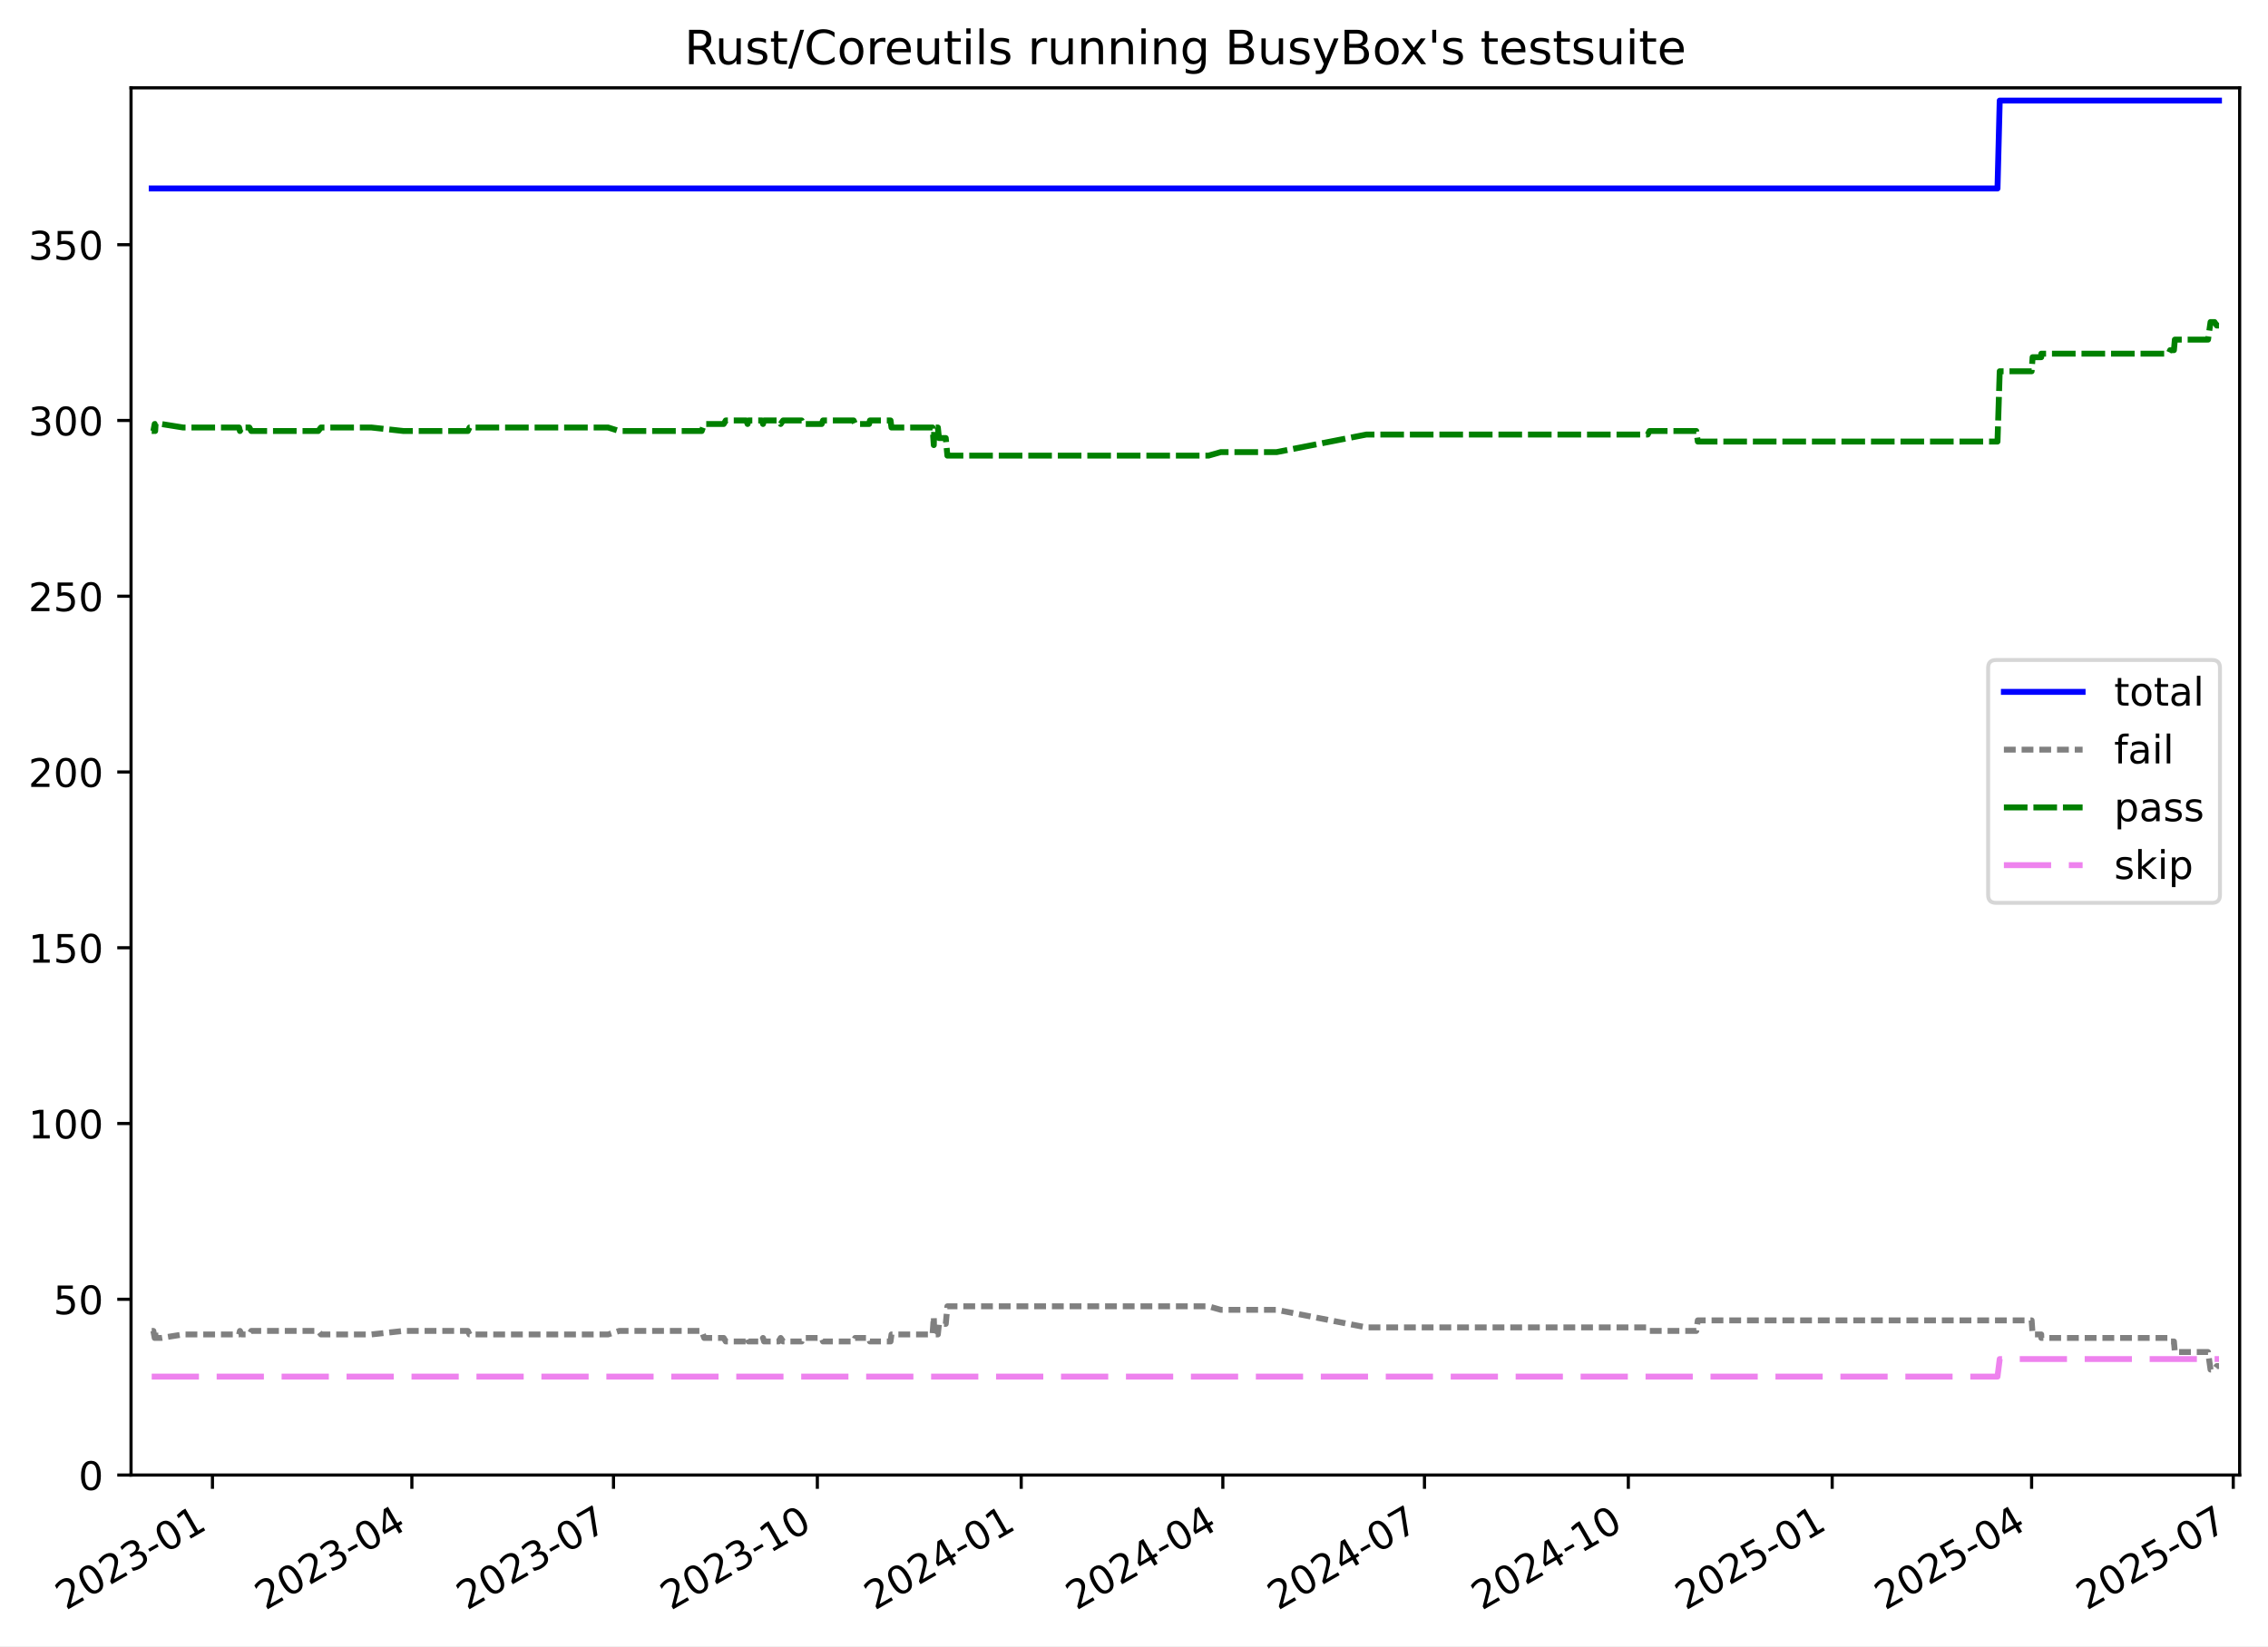
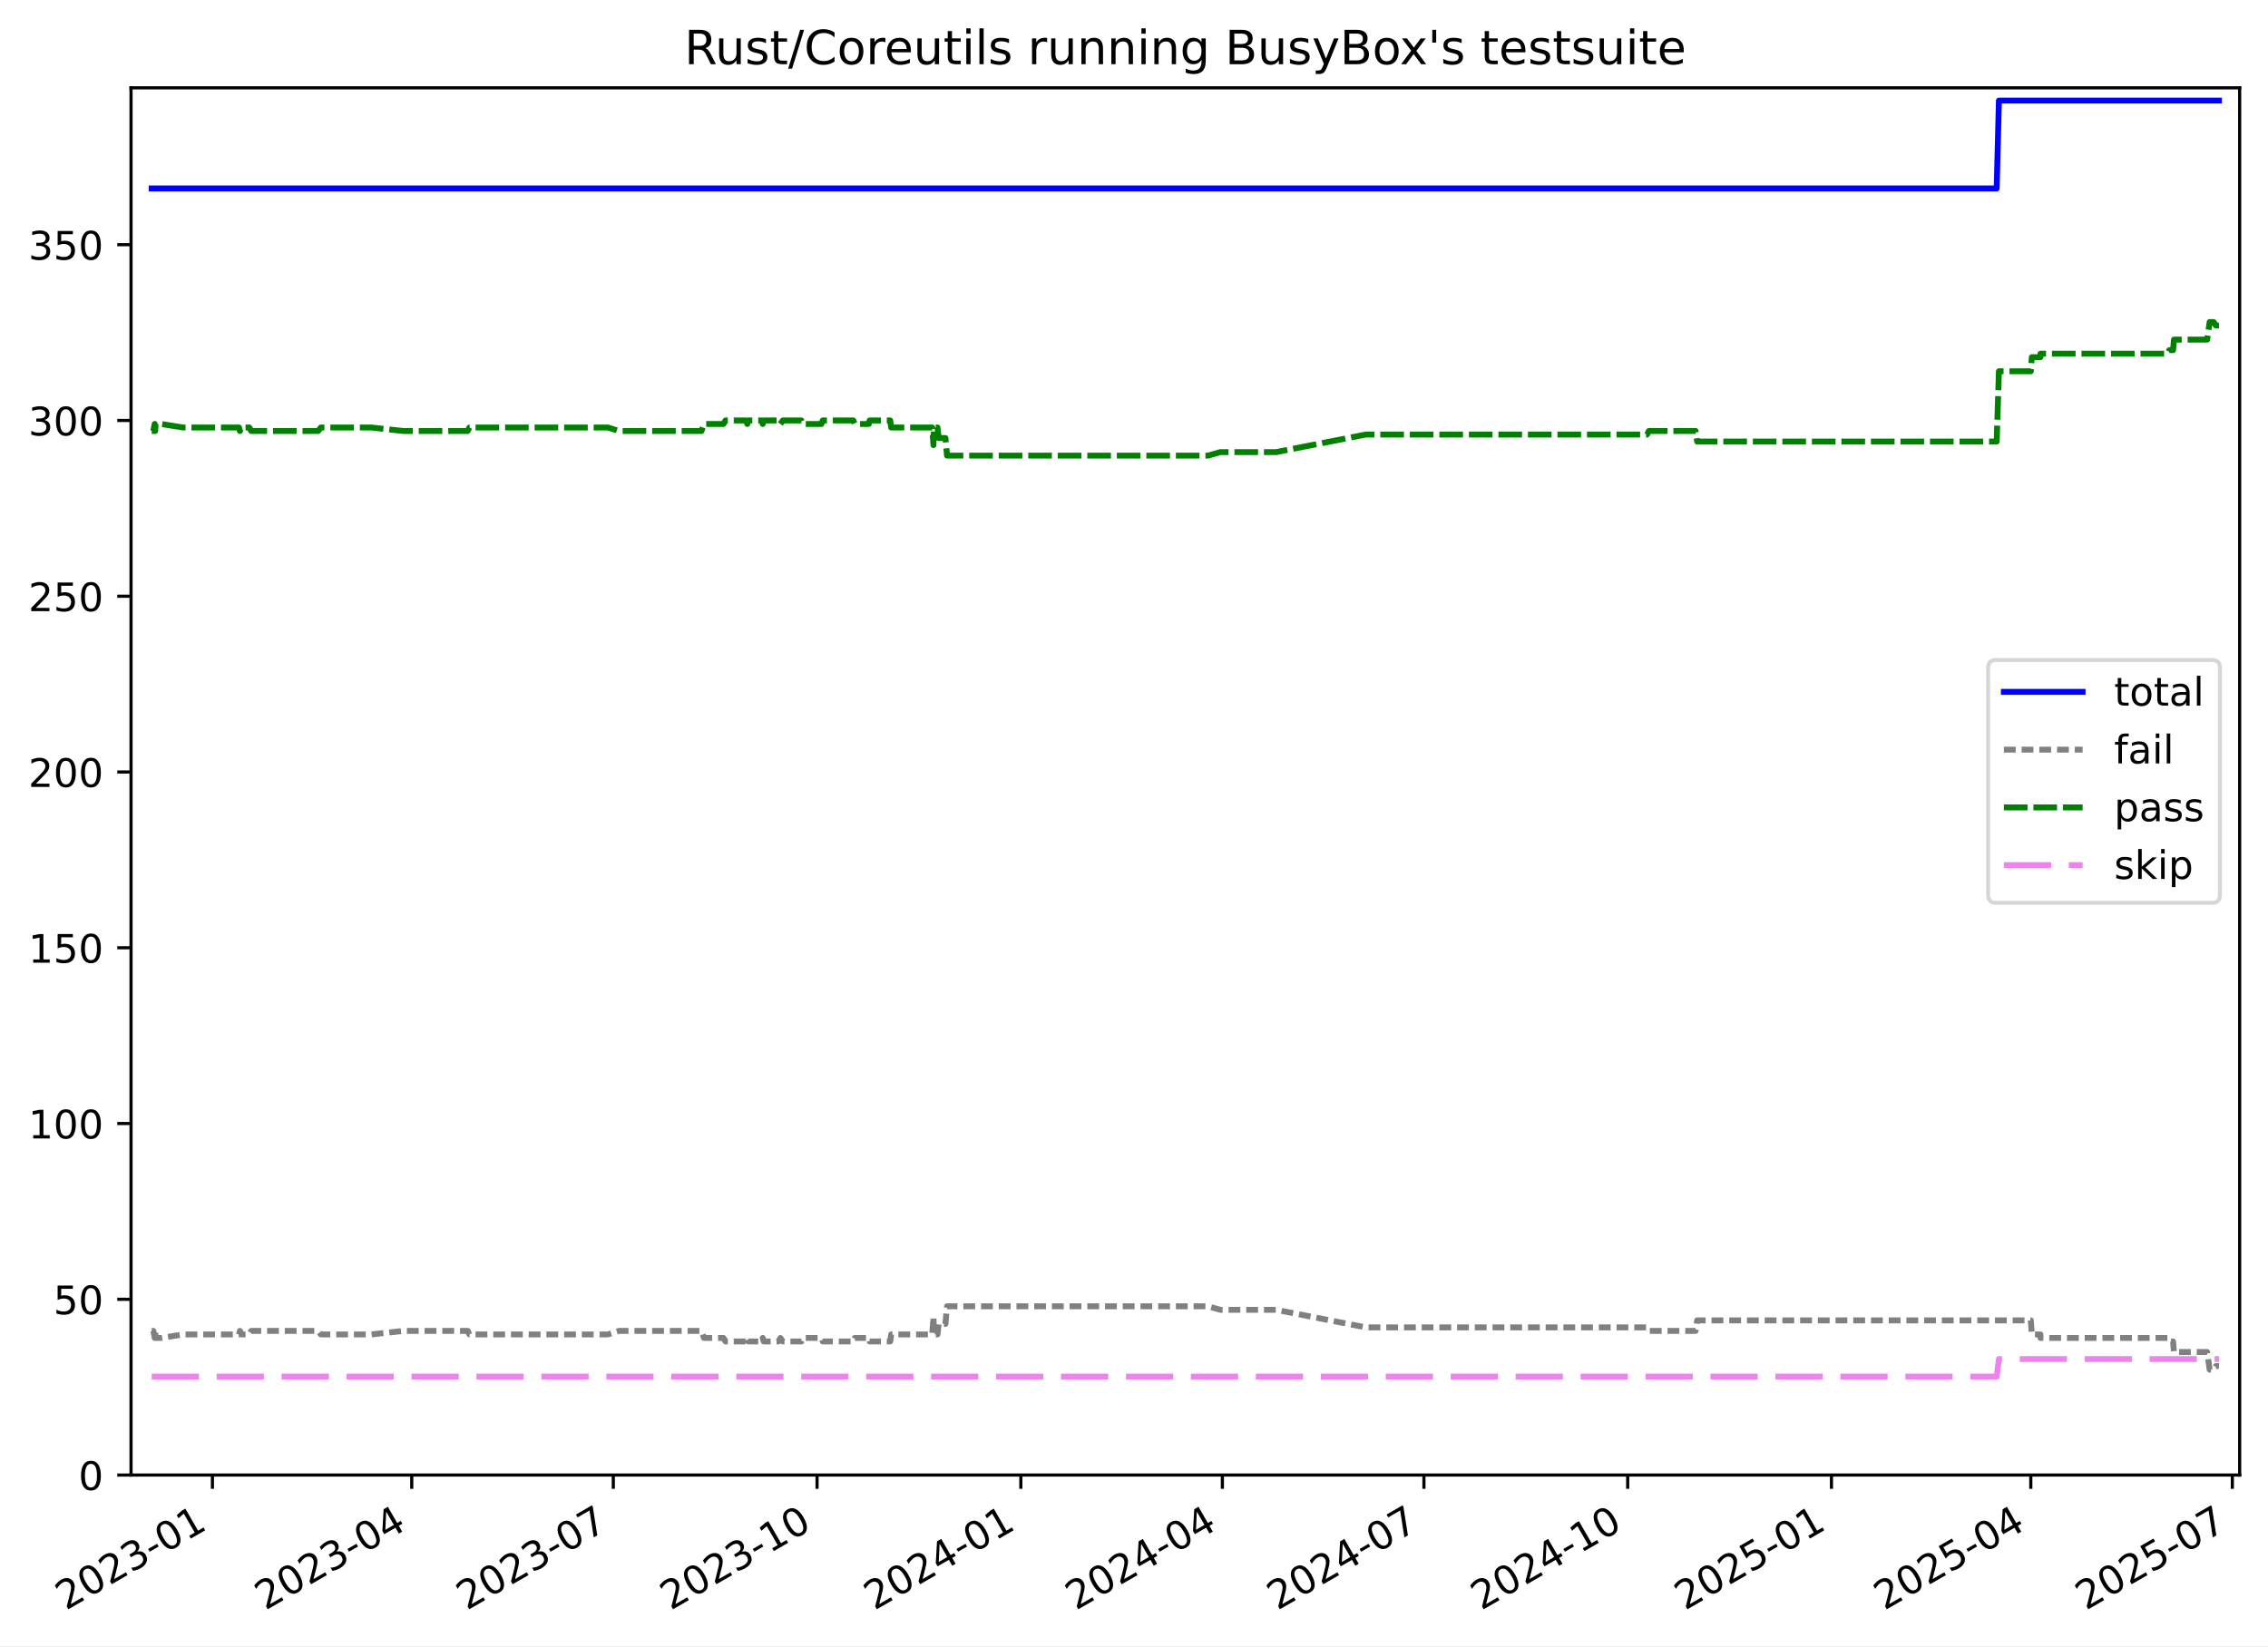
<svg xmlns="http://www.w3.org/2000/svg" xmlns:xlink="http://www.w3.org/1999/xlink" width="576.168pt" height="418.303pt" viewBox="0 0 576.168 418.303" version="1.1">
  <defs>
    <style type="text/css">*{stroke-linejoin: round; stroke-linecap: butt}</style>
  </defs>
  <g id="figure_1">
    <g id="patch_1">
      <path d="M -0 418.303  L 576.168 418.303  L 576.168 0  L -0 0  z " style="fill: #ffffff" />
    </g>
    <g id="axes_1">
      <g id="patch_2">
        <path d="M 33.288 374.83  L 568.967 374.83  L 568.967 22.318  L 33.288 22.318  z " style="fill: #ffffff" />
      </g>
      <g id="matplotlib.axis_1">
        <g id="xtick_1">
          <g id="line2d_1">
            <defs>
-               <path id="m92a73c4169" d="M 0 0  L 0 3.5  " style="stroke: #000000; stroke-width: 0.8" />
+               <path id="mfcca4d3168" d="M 0 0  L 0 3.5  " style="stroke: #000000; stroke-width: 0.8" />
            </defs>
            <g>
-               <use xlink:href="#m92a73c4169" x="53.97" y="374.83" style="stroke: #000000; stroke-width: 0.8" />
+               <use xlink:href="#mfcca4d3168" x="53.963" y="374.83" style="stroke: #000000; stroke-width: 0.8" />
            </g>
          </g>
          <g id="text_1">
-             <g transform="translate(16.74493 409.302) rotate(-30) scale(0.1 -0.1)">
+             <g transform="translate(16.7383 409.302) rotate(-30) scale(0.1 -0.1)">
              <defs>
                <path id="DejaVuSans-32" d="M 1228 531  L 3431 531  L 3431 0  L 469 0  L 469 531  Q 828 903 1448 1529  Q 2069 2156 2228 2338  Q 2531 2678 2651 2914  Q 2772 3150 2772 3378  Q 2772 3750 2511 3984  Q 2250 4219 1831 4219  Q 1534 4219 1204 4116  Q 875 4013 500 3803  L 500 4441  Q 881 4594 1212 4672  Q 1544 4750 1819 4750  Q 2544 4750 2975 4387  Q 3406 4025 3406 3419  Q 3406 3131 3298 2873  Q 3191 2616 2906 2266  Q 2828 2175 2409 1742  Q 1991 1309 1228 531  z " transform="scale(0.015625)" />
                <path id="DejaVuSans-30" d="M 2034 4250  Q 1547 4250 1301 3770  Q 1056 3291 1056 2328  Q 1056 1369 1301 889  Q 1547 409 2034 409  Q 2525 409 2770 889  Q 3016 1369 3016 2328  Q 3016 3291 2770 3770  Q 2525 4250 2034 4250  z M 2034 4750  Q 2819 4750 3233 4129  Q 3647 3509 3647 2328  Q 3647 1150 3233 529  Q 2819 -91 2034 -91  Q 1250 -91 836 529  Q 422 1150 422 2328  Q 422 3509 836 4129  Q 1250 4750 2034 4750  z " transform="scale(0.015625)" />
                <path id="DejaVuSans-33" d="M 2597 2516  Q 3050 2419 3304 2112  Q 3559 1806 3559 1356  Q 3559 666 3084 287  Q 2609 -91 1734 -91  Q 1441 -91 1130 -33  Q 819 25 488 141  L 488 750  Q 750 597 1062 519  Q 1375 441 1716 441  Q 2309 441 2620 675  Q 2931 909 2931 1356  Q 2931 1769 2642 2001  Q 2353 2234 1838 2234  L 1294 2234  L 1294 2753  L 1863 2753  Q 2328 2753 2575 2939  Q 2822 3125 2822 3475  Q 2822 3834 2567 4026  Q 2313 4219 1838 4219  Q 1578 4219 1281 4162  Q 984 4106 628 3988  L 628 4550  Q 988 4650 1302 4700  Q 1616 4750 1894 4750  Q 2613 4750 3031 4423  Q 3450 4097 3450 3541  Q 3450 3153 3228 2886  Q 3006 2619 2597 2516  z " transform="scale(0.015625)" />
                <path id="DejaVuSans-2d" d="M 313 2009  L 1997 2009  L 1997 1497  L 313 1497  L 313 2009  z " transform="scale(0.015625)" />
                <path id="DejaVuSans-31" d="M 794 531  L 1825 531  L 1825 4091  L 703 3866  L 703 4441  L 1819 4666  L 2450 4666  L 2450 531  L 3481 531  L 3481 0  L 794 0  L 794 531  z " transform="scale(0.015625)" />
              </defs>
              <use xlink:href="#DejaVuSans-32" />
              <use xlink:href="#DejaVuSans-30" x="63.623" />
              <use xlink:href="#DejaVuSans-32" x="127.246" />
              <use xlink:href="#DejaVuSans-33" x="190.869" />
              <use xlink:href="#DejaVuSans-2d" x="254.492" />
              <use xlink:href="#DejaVuSans-30" x="290.576" />
              <use xlink:href="#DejaVuSans-31" x="354.199" />
            </g>
          </g>
        </g>
        <g id="xtick_2">
          <g id="line2d_2">
            <g>
-               <use xlink:href="#m92a73c4169" x="104.631" y="374.83" style="stroke: #000000; stroke-width: 0.8" />
+               <use xlink:href="#mfcca4d3168" x="104.603" y="374.83" style="stroke: #000000; stroke-width: 0.8" />
            </g>
          </g>
          <g id="text_2">
-             <g transform="translate(67.40618 409.302) rotate(-30) scale(0.1 -0.1)">
+             <g transform="translate(67.37778 409.302) rotate(-30) scale(0.1 -0.1)">
              <defs>
                <path id="DejaVuSans-34" d="M 2419 4116  L 825 1625  L 2419 1625  L 2419 4116  z M 2253 4666  L 3047 4666  L 3047 1625  L 3713 1625  L 3713 1100  L 3047 1100  L 3047 0  L 2419 0  L 2419 1100  L 313 1100  L 313 1709  L 2253 4666  z " transform="scale(0.015625)" />
              </defs>
              <use xlink:href="#DejaVuSans-32" />
              <use xlink:href="#DejaVuSans-30" x="63.623" />
              <use xlink:href="#DejaVuSans-32" x="127.246" />
              <use xlink:href="#DejaVuSans-33" x="190.869" />
              <use xlink:href="#DejaVuSans-2d" x="254.492" />
              <use xlink:href="#DejaVuSans-30" x="290.576" />
              <use xlink:href="#DejaVuSans-34" x="354.199" />
            </g>
          </g>
        </g>
        <g id="xtick_3">
          <g id="line2d_3">
            <g>
-               <use xlink:href="#m92a73c4169" x="155.855" y="374.83" style="stroke: #000000; stroke-width: 0.8" />
+               <use xlink:href="#mfcca4d3168" x="155.805" y="374.83" style="stroke: #000000; stroke-width: 0.8" />
            </g>
          </g>
          <g id="text_3">
-             <g transform="translate(118.6303 409.302) rotate(-30) scale(0.1 -0.1)">
+             <g transform="translate(118.5799 409.302) rotate(-30) scale(0.1 -0.1)">
              <defs>
                <path id="DejaVuSans-37" d="M 525 4666  L 3525 4666  L 3525 4397  L 1831 0  L 1172 0  L 2766 4134  L 525 4134  L 525 4666  z " transform="scale(0.015625)" />
              </defs>
              <use xlink:href="#DejaVuSans-32" />
              <use xlink:href="#DejaVuSans-30" x="63.623" />
              <use xlink:href="#DejaVuSans-32" x="127.246" />
              <use xlink:href="#DejaVuSans-33" x="190.869" />
              <use xlink:href="#DejaVuSans-2d" x="254.492" />
              <use xlink:href="#DejaVuSans-30" x="290.576" />
              <use xlink:href="#DejaVuSans-37" x="354.199" />
            </g>
          </g>
        </g>
        <g id="xtick_4">
          <g id="line2d_4">
            <g>
-               <use xlink:href="#m92a73c4169" x="207.642" y="374.83" style="stroke: #000000; stroke-width: 0.8" />
+               <use xlink:href="#mfcca4d3168" x="207.57" y="374.83" style="stroke: #000000; stroke-width: 0.8" />
            </g>
          </g>
          <g id="text_4">
-             <g transform="translate(170.4174 409.302) rotate(-30) scale(0.1 -0.1)">
+             <g transform="translate(170.3447 409.302) rotate(-30) scale(0.1 -0.1)">
              <use xlink:href="#DejaVuSans-32" />
              <use xlink:href="#DejaVuSans-30" x="63.623" />
              <use xlink:href="#DejaVuSans-32" x="127.246" />
              <use xlink:href="#DejaVuSans-33" x="190.869" />
              <use xlink:href="#DejaVuSans-2d" x="254.492" />
              <use xlink:href="#DejaVuSans-31" x="290.576" />
              <use xlink:href="#DejaVuSans-30" x="354.199" />
            </g>
          </g>
        </g>
        <g id="xtick_5">
          <g id="line2d_5">
            <g>
-               <use xlink:href="#m92a73c4169" x="259.429" y="374.83" style="stroke: #000000; stroke-width: 0.8" />
+               <use xlink:href="#mfcca4d3168" x="259.334" y="374.83" style="stroke: #000000; stroke-width: 0.8" />
            </g>
          </g>
          <g id="text_5">
-             <g transform="translate(222.2044 409.302) rotate(-30) scale(0.1 -0.1)">
+             <g transform="translate(222.1095 409.302) rotate(-30) scale(0.1 -0.1)">
              <use xlink:href="#DejaVuSans-32" />
              <use xlink:href="#DejaVuSans-30" x="63.623" />
              <use xlink:href="#DejaVuSans-32" x="127.246" />
              <use xlink:href="#DejaVuSans-34" x="190.869" />
              <use xlink:href="#DejaVuSans-2d" x="254.492" />
              <use xlink:href="#DejaVuSans-30" x="290.576" />
              <use xlink:href="#DejaVuSans-31" x="354.199" />
            </g>
          </g>
        </g>
        <g id="xtick_6">
          <g id="line2d_6">
            <g>
-               <use xlink:href="#m92a73c4169" x="310.653" y="374.83" style="stroke: #000000; stroke-width: 0.8" />
+               <use xlink:href="#mfcca4d3168" x="310.536" y="374.83" style="stroke: #000000; stroke-width: 0.8" />
            </g>
          </g>
          <g id="text_6">
-             <g transform="translate(273.4286 409.302) rotate(-30) scale(0.1 -0.1)">
+             <g transform="translate(273.3117 409.302) rotate(-30) scale(0.1 -0.1)">
              <use xlink:href="#DejaVuSans-32" />
              <use xlink:href="#DejaVuSans-30" x="63.623" />
              <use xlink:href="#DejaVuSans-32" x="127.246" />
              <use xlink:href="#DejaVuSans-34" x="190.869" />
              <use xlink:href="#DejaVuSans-2d" x="254.492" />
              <use xlink:href="#DejaVuSans-30" x="290.576" />
              <use xlink:href="#DejaVuSans-34" x="354.199" />
            </g>
          </g>
        </g>
        <g id="xtick_7">
          <g id="line2d_7">
            <g>
-               <use xlink:href="#m92a73c4169" x="361.878" y="374.83" style="stroke: #000000; stroke-width: 0.8" />
+               <use xlink:href="#mfcca4d3168" x="361.739" y="374.83" style="stroke: #000000; stroke-width: 0.8" />
            </g>
          </g>
          <g id="text_7">
-             <g transform="translate(324.6527 409.302) rotate(-30) scale(0.1 -0.1)">
+             <g transform="translate(324.5138 409.302) rotate(-30) scale(0.1 -0.1)">
              <use xlink:href="#DejaVuSans-32" />
              <use xlink:href="#DejaVuSans-30" x="63.623" />
              <use xlink:href="#DejaVuSans-32" x="127.246" />
              <use xlink:href="#DejaVuSans-34" x="190.869" />
              <use xlink:href="#DejaVuSans-2d" x="254.492" />
              <use xlink:href="#DejaVuSans-30" x="290.576" />
              <use xlink:href="#DejaVuSans-37" x="354.199" />
            </g>
          </g>
        </g>
        <g id="xtick_8">
          <g id="line2d_8">
            <g>
-               <use xlink:href="#m92a73c4169" x="413.665" y="374.83" style="stroke: #000000; stroke-width: 0.8" />
+               <use xlink:href="#mfcca4d3168" x="413.503" y="374.83" style="stroke: #000000; stroke-width: 0.8" />
            </g>
          </g>
          <g id="text_8">
-             <g transform="translate(376.4398 409.302) rotate(-30) scale(0.1 -0.1)">
+             <g transform="translate(376.2786 409.302) rotate(-30) scale(0.1 -0.1)">
              <use xlink:href="#DejaVuSans-32" />
              <use xlink:href="#DejaVuSans-30" x="63.623" />
              <use xlink:href="#DejaVuSans-32" x="127.246" />
              <use xlink:href="#DejaVuSans-34" x="190.869" />
              <use xlink:href="#DejaVuSans-2d" x="254.492" />
              <use xlink:href="#DejaVuSans-31" x="290.576" />
              <use xlink:href="#DejaVuSans-30" x="354.199" />
            </g>
          </g>
        </g>
        <g id="xtick_9">
          <g id="line2d_9">
            <g>
-               <use xlink:href="#m92a73c4169" x="465.452" y="374.83" style="stroke: #000000; stroke-width: 0.8" />
+               <use xlink:href="#mfcca4d3168" x="465.268" y="374.83" style="stroke: #000000; stroke-width: 0.8" />
            </g>
          </g>
          <g id="text_9">
-             <g transform="translate(428.2269 409.302) rotate(-30) scale(0.1 -0.1)">
+             <g transform="translate(428.0434 409.302) rotate(-30) scale(0.1 -0.1)">
              <defs>
                <path id="DejaVuSans-35" d="M 691 4666  L 3169 4666  L 3169 4134  L 1269 4134  L 1269 2991  Q 1406 3038 1543 3061  Q 1681 3084 1819 3084  Q 2600 3084 3056 2656  Q 3513 2228 3513 1497  Q 3513 744 3044 326  Q 2575 -91 1722 -91  Q 1428 -91 1123 -41  Q 819 9 494 109  L 494 744  Q 775 591 1075 516  Q 1375 441 1709 441  Q 2250 441 2565 725  Q 2881 1009 2881 1497  Q 2881 1984 2565 2268  Q 2250 2553 1709 2553  Q 1456 2553 1204 2497  Q 953 2441 691 2322  L 691 4666  z " transform="scale(0.015625)" />
              </defs>
              <use xlink:href="#DejaVuSans-32" />
              <use xlink:href="#DejaVuSans-30" x="63.623" />
              <use xlink:href="#DejaVuSans-32" x="127.246" />
              <use xlink:href="#DejaVuSans-35" x="190.869" />
              <use xlink:href="#DejaVuSans-2d" x="254.492" />
              <use xlink:href="#DejaVuSans-30" x="290.576" />
              <use xlink:href="#DejaVuSans-31" x="354.199" />
            </g>
          </g>
        </g>
        <g id="xtick_10">
          <g id="line2d_10">
            <g>
-               <use xlink:href="#m92a73c4169" x="516.113" y="374.83" style="stroke: #000000; stroke-width: 0.8" />
+               <use xlink:href="#mfcca4d3168" x="515.908" y="374.83" style="stroke: #000000; stroke-width: 0.8" />
            </g>
          </g>
          <g id="text_10">
-             <g transform="translate(478.8881 409.302) rotate(-30) scale(0.1 -0.1)">
+             <g transform="translate(478.6829 409.302) rotate(-30) scale(0.1 -0.1)">
              <use xlink:href="#DejaVuSans-32" />
              <use xlink:href="#DejaVuSans-30" x="63.623" />
              <use xlink:href="#DejaVuSans-32" x="127.246" />
              <use xlink:href="#DejaVuSans-35" x="190.869" />
              <use xlink:href="#DejaVuSans-2d" x="254.492" />
              <use xlink:href="#DejaVuSans-30" x="290.576" />
              <use xlink:href="#DejaVuSans-34" x="354.199" />
            </g>
          </g>
        </g>
        <g id="xtick_11">
          <g id="line2d_11">
            <g>
-               <use xlink:href="#m92a73c4169" x="567.337" y="374.83" style="stroke: #000000; stroke-width: 0.8" />
+               <use xlink:href="#mfcca4d3168" x="567.11" y="374.83" style="stroke: #000000; stroke-width: 0.8" />
            </g>
          </g>
          <g id="text_11">
-             <g transform="translate(530.1123 409.302) rotate(-30) scale(0.1 -0.1)">
+             <g transform="translate(529.885 409.302) rotate(-30) scale(0.1 -0.1)">
              <use xlink:href="#DejaVuSans-32" />
              <use xlink:href="#DejaVuSans-30" x="63.623" />
              <use xlink:href="#DejaVuSans-32" x="127.246" />
              <use xlink:href="#DejaVuSans-35" x="190.869" />
              <use xlink:href="#DejaVuSans-2d" x="254.492" />
              <use xlink:href="#DejaVuSans-30" x="290.576" />
              <use xlink:href="#DejaVuSans-37" x="354.199" />
            </g>
          </g>
        </g>
      </g>
      <g id="matplotlib.axis_2">
        <g id="ytick_1">
          <g id="line2d_12">
            <defs>
-               <path id="m49abb82053" d="M 0 0  L -3.5 0  " style="stroke: #000000; stroke-width: 0.8" />
+               <path id="ma2973f8a26" d="M 0 0  L -3.5 0  " style="stroke: #000000; stroke-width: 0.8" />
            </defs>
            <g>
-               <use xlink:href="#m49abb82053" x="33.288" y="374.83" style="stroke: #000000; stroke-width: 0.8" />
+               <use xlink:href="#ma2973f8a26" x="33.288" y="374.83" style="stroke: #000000; stroke-width: 0.8" />
            </g>
          </g>
          <g id="text_12">
            <g transform="translate(19.925 378.6293) scale(0.1 -0.1)">
              <use xlink:href="#DejaVuSans-30" />
            </g>
          </g>
        </g>
        <g id="ytick_2">
          <g id="line2d_13">
            <g>
-               <use xlink:href="#m49abb82053" x="33.288" y="330.167" style="stroke: #000000; stroke-width: 0.8" />
+               <use xlink:href="#ma2973f8a26" x="33.288" y="330.167" style="stroke: #000000; stroke-width: 0.8" />
            </g>
          </g>
          <g id="text_13">
            <g transform="translate(13.5625 333.9657) scale(0.1 -0.1)">
              <use xlink:href="#DejaVuSans-35" />
              <use xlink:href="#DejaVuSans-30" x="63.623" />
            </g>
          </g>
        </g>
        <g id="ytick_3">
          <g id="line2d_14">
            <g>
-               <use xlink:href="#m49abb82053" x="33.288" y="285.503" style="stroke: #000000; stroke-width: 0.8" />
+               <use xlink:href="#ma2973f8a26" x="33.288" y="285.503" style="stroke: #000000; stroke-width: 0.8" />
            </g>
          </g>
          <g id="text_14">
            <g transform="translate(7.2 289.3021) scale(0.1 -0.1)">
              <use xlink:href="#DejaVuSans-31" />
              <use xlink:href="#DejaVuSans-30" x="63.623" />
              <use xlink:href="#DejaVuSans-30" x="127.246" />
            </g>
          </g>
        </g>
        <g id="ytick_4">
          <g id="line2d_15">
            <g>
-               <use xlink:href="#m49abb82053" x="33.288" y="240.839" style="stroke: #000000; stroke-width: 0.8" />
+               <use xlink:href="#ma2973f8a26" x="33.288" y="240.839" style="stroke: #000000; stroke-width: 0.8" />
            </g>
          </g>
          <g id="text_15">
            <g transform="translate(7.2 244.6385) scale(0.1 -0.1)">
              <use xlink:href="#DejaVuSans-31" />
              <use xlink:href="#DejaVuSans-35" x="63.623" />
              <use xlink:href="#DejaVuSans-30" x="127.246" />
            </g>
          </g>
        </g>
        <g id="ytick_5">
          <g id="line2d_16">
            <g>
-               <use xlink:href="#m49abb82053" x="33.288" y="196.176" style="stroke: #000000; stroke-width: 0.8" />
+               <use xlink:href="#ma2973f8a26" x="33.288" y="196.176" style="stroke: #000000; stroke-width: 0.8" />
            </g>
          </g>
          <g id="text_16">
            <g transform="translate(7.2 199.9749) scale(0.1 -0.1)">
              <use xlink:href="#DejaVuSans-32" />
              <use xlink:href="#DejaVuSans-30" x="63.623" />
              <use xlink:href="#DejaVuSans-30" x="127.246" />
            </g>
          </g>
        </g>
        <g id="ytick_6">
          <g id="line2d_17">
            <g>
-               <use xlink:href="#m49abb82053" x="33.288" y="151.512" style="stroke: #000000; stroke-width: 0.8" />
+               <use xlink:href="#ma2973f8a26" x="33.288" y="151.512" style="stroke: #000000; stroke-width: 0.8" />
            </g>
          </g>
          <g id="text_17">
            <g transform="translate(7.2 155.3113) scale(0.1 -0.1)">
              <use xlink:href="#DejaVuSans-32" />
              <use xlink:href="#DejaVuSans-35" x="63.623" />
              <use xlink:href="#DejaVuSans-30" x="127.246" />
            </g>
          </g>
        </g>
        <g id="ytick_7">
          <g id="line2d_18">
            <g>
-               <use xlink:href="#m49abb82053" x="33.288" y="106.848" style="stroke: #000000; stroke-width: 0.8" />
+               <use xlink:href="#ma2973f8a26" x="33.288" y="106.848" style="stroke: #000000; stroke-width: 0.8" />
            </g>
          </g>
          <g id="text_18">
            <g transform="translate(7.2 110.6477) scale(0.1 -0.1)">
              <use xlink:href="#DejaVuSans-33" />
              <use xlink:href="#DejaVuSans-30" x="63.623" />
              <use xlink:href="#DejaVuSans-30" x="127.246" />
            </g>
          </g>
        </g>
        <g id="ytick_8">
          <g id="line2d_19">
            <g>
-               <use xlink:href="#m49abb82053" x="33.288" y="62.185" style="stroke: #000000; stroke-width: 0.8" />
+               <use xlink:href="#ma2973f8a26" x="33.288" y="62.185" style="stroke: #000000; stroke-width: 0.8" />
            </g>
          </g>
          <g id="text_19">
            <g transform="translate(7.2 65.98408) scale(0.1 -0.1)">
              <use xlink:href="#DejaVuSans-33" />
              <use xlink:href="#DejaVuSans-35" x="63.623" />
              <use xlink:href="#DejaVuSans-30" x="127.246" />
            </g>
          </g>
        </g>
      </g>
      <g id="line2d_20">
-         <path d="M 38.539 47.893  L 507.449 47.893  L 508.014 25.561  L 563.716 25.561  L 563.716 25.561  " clip-path="url(#pb5f8e1a525)" style="fill: none; stroke: #0000ff; stroke-width: 1.5; stroke-linecap: square" />
+         <path d="M 38.539 47.893  L 507.247 47.893  L 507.812 25.561  L 563.716 25.561  L 563.716 25.561  " clip-path="url(#p671fe87cb4)" style="fill: none; stroke: #0000ff; stroke-width: 1.5; stroke-linecap: square" />
      </g>
      <g id="line2d_21">
-         <path d="M 38.539 338.206  L 38.958 338.206  L 39.299 339.993  L 39.42 338.206  L 39.524 339.993  L 40.952 339.993  L 46.524 339.099  L 60.73 339.099  L 60.954 338.206  L 61.395 339.099  L 63.347 339.099  L 63.833 338.206  L 80.842 338.206  L 81.538 339.099  L 94.355 339.099  L 102.51 338.206  L 118.848 338.206  L 119.286 339.099  L 154.475 339.099  L 157.326 338.206  L 178.265 338.206  L 178.898 339.993  L 183.847 339.993  L 184.379 340.886  L 189.565 340.886  L 189.918 339.993  L 190.169 340.886  L 193.579 340.886  L 193.837 339.993  L 194.108 340.886  L 197.822 340.886  L 198.324 339.993  L 198.951 340.886  L 203.651 340.886  L 204.02 339.993  L 208.74 339.993  L 209.08 340.886  L 216.857 340.886  L 217.24 339.993  L 220.787 339.993  L 221.001 340.886  L 226.235 340.886  L 226.472 339.099  L 236.906 339.099  L 237.223 334.633  L 237.347 339.099  L 238.259 339.099  L 238.538 336.419  L 240.265 336.419  L 240.675 331.953  L 307.014 331.953  L 310.133 332.846  L 324.318 332.846  L 347.133 337.313  L 418.592 337.313  L 419.052 338.206  L 430.927 338.206  L 431.318 335.526  L 516.121 335.526  L 516.369 339.099  L 518.558 339.099  L 518.578 339.993  L 550.9 339.993  L 551.307 340.886  L 552.27 340.886  L 552.503 343.566  L 560.935 343.566  L 561.57 348.032  L 562.572 348.032  L 563.167 347.139  L 563.716 347.139  L 563.716 347.139  " clip-path="url(#pb5f8e1a525)" style="fill: none; stroke-dasharray: 3,1.5; stroke-dashoffset: 0; stroke: #808080; stroke-width: 1.5" />
+         <path d="M 38.539 338.206  L 38.958 338.206  L 39.299 339.993  L 39.419 338.206  L 39.524 339.993  L 40.951 339.993  L 46.521 339.099  L 60.721 339.099  L 60.944 338.206  L 61.385 339.099  L 63.336 339.099  L 63.822 338.206  L 80.823 338.206  L 81.519 339.099  L 94.331 339.099  L 102.483 338.206  L 118.814 338.206  L 119.252 339.099  L 154.425 339.099  L 157.275 338.206  L 178.205 338.206  L 178.837 339.993  L 183.785 339.993  L 184.316 340.886  L 189.5 340.886  L 189.852 339.993  L 190.104 340.886  L 193.512 340.886  L 193.771 339.993  L 194.041 340.886  L 197.754 340.886  L 198.255 339.993  L 198.882 340.886  L 203.58 340.886  L 203.949 339.993  L 208.667 339.993  L 209.007 340.886  L 216.78 340.886  L 217.163 339.993  L 220.709 339.993  L 220.923 340.886  L 226.155 340.886  L 226.392 339.099  L 236.821 339.099  L 237.138 334.633  L 237.261 339.099  L 238.173 339.099  L 238.452 336.419  L 240.178 336.419  L 240.588 331.953  L 306.899 331.953  L 310.016 332.846  L 324.195 332.846  L 347.001 337.313  L 418.429 337.313  L 418.889 338.206  L 430.758 338.206  L 431.149 335.526  L 515.916 335.526  L 516.163 339.099  L 518.352 339.099  L 518.372 339.993  L 550.68 339.993  L 551.087 340.886  L 552.049 340.886  L 552.282 343.566  L 560.711 343.566  L 561.345 348.032  L 562.347 348.032  L 562.941 347.139  L 563.716 347.139  L 563.716 347.139  " clip-path="url(#p671fe87cb4)" style="fill: none; stroke-dasharray: 3,1.5; stroke-dashoffset: 0; stroke: #808080; stroke-width: 1.5" />
      </g>
      <g id="line2d_22">
-         <path d="M 38.539 109.528  L 38.958 109.528  L 39.299 107.742  L 39.42 109.528  L 39.524 107.742  L 40.952 107.742  L 46.524 108.635  L 60.73 108.635  L 60.954 109.528  L 61.395 108.635  L 63.347 108.635  L 63.833 109.528  L 80.842 109.528  L 81.538 108.635  L 94.355 108.635  L 102.51 109.528  L 118.848 109.528  L 119.286 108.635  L 154.475 108.635  L 157.326 109.528  L 178.265 109.528  L 178.898 107.742  L 183.847 107.742  L 184.379 106.848  L 189.565 106.848  L 189.918 107.742  L 190.169 106.848  L 193.579 106.848  L 193.837 107.742  L 194.108 106.848  L 197.822 106.848  L 198.324 107.742  L 198.951 106.848  L 203.651 106.848  L 204.02 107.742  L 208.74 107.742  L 209.08 106.848  L 216.857 106.848  L 217.24 107.742  L 220.787 107.742  L 221.001 106.848  L 226.235 106.848  L 226.472 108.635  L 236.906 108.635  L 237.223 113.101  L 237.347 108.635  L 238.259 108.635  L 238.538 111.315  L 240.265 111.315  L 240.675 115.781  L 307.014 115.781  L 310.133 114.888  L 324.318 114.888  L 347.133 110.422  L 418.592 110.422  L 419.052 109.528  L 430.927 109.528  L 431.318 112.208  L 507.449 112.208  L 508.014 94.343  L 516.121 94.343  L 516.369 90.77  L 518.558 90.77  L 518.578 89.876  L 550.9 89.876  L 551.307 88.983  L 552.27 88.983  L 552.503 86.303  L 560.935 86.303  L 561.57 81.837  L 562.572 81.837  L 563.167 82.73  L 563.716 82.73  L 563.716 82.73  " clip-path="url(#pb5f8e1a525)" style="fill: none; stroke-dasharray: 6,1.5; stroke-dashoffset: 0; stroke: #008000; stroke-width: 1.5" />
+         <path d="M 38.539 109.528  L 38.958 109.528  L 39.299 107.742  L 39.419 109.528  L 39.524 107.742  L 40.951 107.742  L 46.521 108.635  L 60.721 108.635  L 60.944 109.528  L 61.385 108.635  L 63.336 108.635  L 63.822 109.528  L 80.823 109.528  L 81.519 108.635  L 94.331 108.635  L 102.483 109.528  L 118.814 109.528  L 119.252 108.635  L 154.425 108.635  L 157.275 109.528  L 178.205 109.528  L 178.837 107.742  L 183.785 107.742  L 184.316 106.848  L 189.5 106.848  L 189.852 107.742  L 190.104 106.848  L 193.512 106.848  L 193.771 107.742  L 194.041 106.848  L 197.754 106.848  L 198.255 107.742  L 198.882 106.848  L 203.58 106.848  L 203.949 107.742  L 208.667 107.742  L 209.007 106.848  L 216.78 106.848  L 217.163 107.742  L 220.709 107.742  L 220.923 106.848  L 226.155 106.848  L 226.392 108.635  L 236.821 108.635  L 237.138 113.101  L 237.261 108.635  L 238.173 108.635  L 238.452 111.315  L 240.178 111.315  L 240.588 115.781  L 306.899 115.781  L 310.016 114.888  L 324.195 114.888  L 347.001 110.422  L 418.429 110.422  L 418.889 109.528  L 430.758 109.528  L 431.149 112.208  L 507.247 112.208  L 507.812 94.343  L 515.916 94.343  L 516.163 90.77  L 518.352 90.77  L 518.372 89.876  L 550.68 89.876  L 551.087 88.983  L 552.049 88.983  L 552.282 86.303  L 560.711 86.303  L 561.345 81.837  L 562.347 81.837  L 562.941 82.73  L 563.716 82.73  L 563.716 82.73  " clip-path="url(#p671fe87cb4)" style="fill: none; stroke-dasharray: 6,1.5; stroke-dashoffset: 0; stroke: #008000; stroke-width: 1.5" />
      </g>
      <g id="line2d_23">
-         <path d="M 38.539 349.819  L 507.449 349.819  L 508.014 345.352  L 563.716 345.352  L 563.716 345.352  " clip-path="url(#pb5f8e1a525)" style="fill: none; stroke-dasharray: 12,4.5; stroke-dashoffset: 0; stroke: #ee82ee; stroke-width: 1.5" />
+         <path d="M 38.539 349.819  L 507.247 349.819  L 507.812 345.352  L 563.716 345.352  L 563.716 345.352  " clip-path="url(#p671fe87cb4)" style="fill: none; stroke-dasharray: 12,4.5; stroke-dashoffset: 0; stroke: #ee82ee; stroke-width: 1.5" />
      </g>
      <g id="patch_3">
        <path d="M 33.288 374.83  L 33.288 22.318  " style="fill: none; stroke: #000000; stroke-width: 0.8; stroke-linejoin: miter; stroke-linecap: square" />
      </g>
      <g id="patch_4">
        <path d="M 568.967 374.83  L 568.967 22.318  " style="fill: none; stroke: #000000; stroke-width: 0.8; stroke-linejoin: miter; stroke-linecap: square" />
      </g>
      <g id="patch_5">
        <path d="M 33.288 374.83  L 568.967 374.83  " style="fill: none; stroke: #000000; stroke-width: 0.8; stroke-linejoin: miter; stroke-linecap: square" />
      </g>
      <g id="patch_6">
        <path d="M 33.288 22.318  L 568.967 22.318  " style="fill: none; stroke: #000000; stroke-width: 0.8; stroke-linejoin: miter; stroke-linecap: square" />
      </g>
      <g id="text_20">
        <g transform="translate(173.8722 16.31812) scale(0.12 -0.12)">
          <defs>
            <path id="DejaVuSans-52" d="M 2841 2188  Q 3044 2119 3236 1894  Q 3428 1669 3622 1275  L 4263 0  L 3584 0  L 2988 1197  Q 2756 1666 2539 1819  Q 2322 1972 1947 1972  L 1259 1972  L 1259 0  L 628 0  L 628 4666  L 2053 4666  Q 2853 4666 3247 4331  Q 3641 3997 3641 3322  Q 3641 2881 3436 2590  Q 3231 2300 2841 2188  z M 1259 4147  L 1259 2491  L 2053 2491  Q 2509 2491 2742 2702  Q 2975 2913 2975 3322  Q 2975 3731 2742 3939  Q 2509 4147 2053 4147  L 1259 4147  z " transform="scale(0.015625)" />
            <path id="DejaVuSans-75" d="M 544 1381  L 544 3500  L 1119 3500  L 1119 1403  Q 1119 906 1312 657  Q 1506 409 1894 409  Q 2359 409 2629 706  Q 2900 1003 2900 1516  L 2900 3500  L 3475 3500  L 3475 0  L 2900 0  L 2900 538  Q 2691 219 2414 64  Q 2138 -91 1772 -91  Q 1169 -91 856 284  Q 544 659 544 1381  z M 1991 3584  L 1991 3584  z " transform="scale(0.015625)" />
            <path id="DejaVuSans-73" d="M 2834 3397  L 2834 2853  Q 2591 2978 2328 3040  Q 2066 3103 1784 3103  Q 1356 3103 1142 2972  Q 928 2841 928 2578  Q 928 2378 1081 2264  Q 1234 2150 1697 2047  L 1894 2003  Q 2506 1872 2764 1633  Q 3022 1394 3022 966  Q 3022 478 2636 193  Q 2250 -91 1575 -91  Q 1294 -91 989 -36  Q 684 19 347 128  L 347 722  Q 666 556 975 473  Q 1284 391 1588 391  Q 1994 391 2212 530  Q 2431 669 2431 922  Q 2431 1156 2273 1281  Q 2116 1406 1581 1522  L 1381 1569  Q 847 1681 609 1914  Q 372 2147 372 2553  Q 372 3047 722 3315  Q 1072 3584 1716 3584  Q 2034 3584 2315 3537  Q 2597 3491 2834 3397  z " transform="scale(0.015625)" />
            <path id="DejaVuSans-74" d="M 1172 4494  L 1172 3500  L 2356 3500  L 2356 3053  L 1172 3053  L 1172 1153  Q 1172 725 1289 603  Q 1406 481 1766 481  L 2356 481  L 2356 0  L 1766 0  Q 1100 0 847 248  Q 594 497 594 1153  L 594 3053  L 172 3053  L 172 3500  L 594 3500  L 594 4494  L 1172 4494  z " transform="scale(0.015625)" />
            <path id="DejaVuSans-2f" d="M 1625 4666  L 2156 4666  L 531 -594  L 0 -594  L 1625 4666  z " transform="scale(0.015625)" />
            <path id="DejaVuSans-43" d="M 4122 4306  L 4122 3641  Q 3803 3938 3442 4084  Q 3081 4231 2675 4231  Q 1875 4231 1450 3742  Q 1025 3253 1025 2328  Q 1025 1406 1450 917  Q 1875 428 2675 428  Q 3081 428 3442 575  Q 3803 722 4122 1019  L 4122 359  Q 3791 134 3420 21  Q 3050 -91 2638 -91  Q 1578 -91 968 557  Q 359 1206 359 2328  Q 359 3453 968 4101  Q 1578 4750 2638 4750  Q 3056 4750 3426 4639  Q 3797 4528 4122 4306  z " transform="scale(0.015625)" />
            <path id="DejaVuSans-6f" d="M 1959 3097  Q 1497 3097 1228 2736  Q 959 2375 959 1747  Q 959 1119 1226 758  Q 1494 397 1959 397  Q 2419 397 2687 759  Q 2956 1122 2956 1747  Q 2956 2369 2687 2733  Q 2419 3097 1959 3097  z M 1959 3584  Q 2709 3584 3137 3096  Q 3566 2609 3566 1747  Q 3566 888 3137 398  Q 2709 -91 1959 -91  Q 1206 -91 779 398  Q 353 888 353 1747  Q 353 2609 779 3096  Q 1206 3584 1959 3584  z " transform="scale(0.015625)" />
            <path id="DejaVuSans-72" d="M 2631 2963  Q 2534 3019 2420 3045  Q 2306 3072 2169 3072  Q 1681 3072 1420 2755  Q 1159 2438 1159 1844  L 1159 0  L 581 0  L 581 3500  L 1159 3500  L 1159 2956  Q 1341 3275 1631 3429  Q 1922 3584 2338 3584  Q 2397 3584 2469 3576  Q 2541 3569 2628 3553  L 2631 2963  z " transform="scale(0.015625)" />
            <path id="DejaVuSans-65" d="M 3597 1894  L 3597 1613  L 953 1613  Q 991 1019 1311 708  Q 1631 397 2203 397  Q 2534 397 2845 478  Q 3156 559 3463 722  L 3463 178  Q 3153 47 2828 -22  Q 2503 -91 2169 -91  Q 1331 -91 842 396  Q 353 884 353 1716  Q 353 2575 817 3079  Q 1281 3584 2069 3584  Q 2775 3584 3186 3129  Q 3597 2675 3597 1894  z M 3022 2063  Q 3016 2534 2758 2815  Q 2500 3097 2075 3097  Q 1594 3097 1305 2825  Q 1016 2553 972 2059  L 3022 2063  z " transform="scale(0.015625)" />
            <path id="DejaVuSans-69" d="M 603 3500  L 1178 3500  L 1178 0  L 603 0  L 603 3500  z M 603 4863  L 1178 4863  L 1178 4134  L 603 4134  L 603 4863  z " transform="scale(0.015625)" />
            <path id="DejaVuSans-6c" d="M 603 4863  L 1178 4863  L 1178 0  L 603 0  L 603 4863  z " transform="scale(0.015625)" />
            <path id="DejaVuSans-20" transform="scale(0.015625)" />
            <path id="DejaVuSans-6e" d="M 3513 2113  L 3513 0  L 2938 0  L 2938 2094  Q 2938 2591 2744 2837  Q 2550 3084 2163 3084  Q 1697 3084 1428 2787  Q 1159 2491 1159 1978  L 1159 0  L 581 0  L 581 3500  L 1159 3500  L 1159 2956  Q 1366 3272 1645 3428  Q 1925 3584 2291 3584  Q 2894 3584 3203 3211  Q 3513 2838 3513 2113  z " transform="scale(0.015625)" />
            <path id="DejaVuSans-67" d="M 2906 1791  Q 2906 2416 2648 2759  Q 2391 3103 1925 3103  Q 1463 3103 1205 2759  Q 947 2416 947 1791  Q 947 1169 1205 825  Q 1463 481 1925 481  Q 2391 481 2648 825  Q 2906 1169 2906 1791  z M 3481 434  Q 3481 -459 3084 -895  Q 2688 -1331 1869 -1331  Q 1566 -1331 1297 -1286  Q 1028 -1241 775 -1147  L 775 -588  Q 1028 -725 1275 -790  Q 1522 -856 1778 -856  Q 2344 -856 2625 -561  Q 2906 -266 2906 331  L 2906 616  Q 2728 306 2450 153  Q 2172 0 1784 0  Q 1141 0 747 490  Q 353 981 353 1791  Q 353 2603 747 3093  Q 1141 3584 1784 3584  Q 2172 3584 2450 3431  Q 2728 3278 2906 2969  L 2906 3500  L 3481 3500  L 3481 434  z " transform="scale(0.015625)" />
            <path id="DejaVuSans-42" d="M 1259 2228  L 1259 519  L 2272 519  Q 2781 519 3026 730  Q 3272 941 3272 1375  Q 3272 1813 3026 2020  Q 2781 2228 2272 2228  L 1259 2228  z M 1259 4147  L 1259 2741  L 2194 2741  Q 2656 2741 2882 2914  Q 3109 3088 3109 3444  Q 3109 3797 2882 3972  Q 2656 4147 2194 4147  L 1259 4147  z M 628 4666  L 2241 4666  Q 2963 4666 3353 4366  Q 3744 4066 3744 3513  Q 3744 3084 3544 2831  Q 3344 2578 2956 2516  Q 3422 2416 3680 2098  Q 3938 1781 3938 1306  Q 3938 681 3513 340  Q 3088 0 2303 0  L 628 0  L 628 4666  z " transform="scale(0.015625)" />
            <path id="DejaVuSans-79" d="M 2059 -325  Q 1816 -950 1584 -1140  Q 1353 -1331 966 -1331  L 506 -1331  L 506 -850  L 844 -850  Q 1081 -850 1212 -737  Q 1344 -625 1503 -206  L 1606 56  L 191 3500  L 800 3500  L 1894 763  L 2988 3500  L 3597 3500  L 2059 -325  z " transform="scale(0.015625)" />
            <path id="DejaVuSans-78" d="M 3513 3500  L 2247 1797  L 3578 0  L 2900 0  L 1881 1375  L 863 0  L 184 0  L 1544 1831  L 300 3500  L 978 3500  L 1906 2253  L 2834 3500  L 3513 3500  z " transform="scale(0.015625)" />
            <path id="DejaVuSans-27" d="M 1147 4666  L 1147 2931  L 616 2931  L 616 4666  L 1147 4666  z " transform="scale(0.015625)" />
          </defs>
          <use xlink:href="#DejaVuSans-52" />
          <use xlink:href="#DejaVuSans-75" x="64.982" />
          <use xlink:href="#DejaVuSans-73" x="128.361" />
          <use xlink:href="#DejaVuSans-74" x="180.461" />
          <use xlink:href="#DejaVuSans-2f" x="219.67" />
          <use xlink:href="#DejaVuSans-43" x="253.361" />
          <use xlink:href="#DejaVuSans-6f" x="323.186" />
          <use xlink:href="#DejaVuSans-72" x="384.367" />
          <use xlink:href="#DejaVuSans-65" x="423.23" />
          <use xlink:href="#DejaVuSans-75" x="484.754" />
          <use xlink:href="#DejaVuSans-74" x="548.133" />
          <use xlink:href="#DejaVuSans-69" x="587.342" />
          <use xlink:href="#DejaVuSans-6c" x="615.125" />
          <use xlink:href="#DejaVuSans-73" x="642.908" />
          <use xlink:href="#DejaVuSans-20" x="695.008" />
          <use xlink:href="#DejaVuSans-72" x="726.795" />
          <use xlink:href="#DejaVuSans-75" x="767.908" />
          <use xlink:href="#DejaVuSans-6e" x="831.287" />
          <use xlink:href="#DejaVuSans-6e" x="894.666" />
          <use xlink:href="#DejaVuSans-69" x="958.045" />
          <use xlink:href="#DejaVuSans-6e" x="985.828" />
          <use xlink:href="#DejaVuSans-67" x="1049.207" />
          <use xlink:href="#DejaVuSans-20" x="1112.684" />
          <use xlink:href="#DejaVuSans-42" x="1144.471" />
          <use xlink:href="#DejaVuSans-75" x="1213.074" />
          <use xlink:href="#DejaVuSans-73" x="1276.453" />
          <use xlink:href="#DejaVuSans-79" x="1328.553" />
          <use xlink:href="#DejaVuSans-42" x="1387.732" />
          <use xlink:href="#DejaVuSans-6f" x="1456.336" />
          <use xlink:href="#DejaVuSans-78" x="1514.393" />
          <use xlink:href="#DejaVuSans-27" x="1573.572" />
          <use xlink:href="#DejaVuSans-73" x="1601.062" />
          <use xlink:href="#DejaVuSans-20" x="1653.162" />
          <use xlink:href="#DejaVuSans-74" x="1684.949" />
          <use xlink:href="#DejaVuSans-65" x="1724.158" />
          <use xlink:href="#DejaVuSans-73" x="1785.682" />
          <use xlink:href="#DejaVuSans-74" x="1837.781" />
          <use xlink:href="#DejaVuSans-73" x="1876.99" />
          <use xlink:href="#DejaVuSans-75" x="1929.09" />
          <use xlink:href="#DejaVuSans-69" x="1992.469" />
          <use xlink:href="#DejaVuSans-74" x="2020.252" />
          <use xlink:href="#DejaVuSans-65" x="2059.461" />
        </g>
      </g>
      <g id="legend_1">
        <g id="patch_7">
          <path d="M 507.072 229.43  L 561.967 229.43  Q 563.967 229.43 563.967 227.43  L 563.967 169.718  Q 563.967 167.718 561.967 167.718  L 507.072 167.718  Q 505.072 167.718 505.072 169.718  L 505.072 227.43  Q 505.072 229.43 507.072 229.43  z " style="fill: #ffffff; opacity: 0.8; stroke: #cccccc; stroke-linejoin: miter" />
        </g>
        <g id="line2d_24">
          <path d="M 509.072 175.816  L 519.072 175.816  L 529.072 175.816  " style="fill: none; stroke: #0000ff; stroke-width: 1.5; stroke-linecap: square" />
        </g>
        <g id="text_21">
          <g transform="translate(537.0722 179.3163) scale(0.1 -0.1)">
            <defs>
              <path id="DejaVuSans-61" d="M 2194 1759  Q 1497 1759 1228 1600  Q 959 1441 959 1056  Q 959 750 1161 570  Q 1363 391 1709 391  Q 2188 391 2477 730  Q 2766 1069 2766 1631  L 2766 1759  L 2194 1759  z M 3341 1997  L 3341 0  L 2766 0  L 2766 531  Q 2569 213 2275 61  Q 1981 -91 1556 -91  Q 1019 -91 701 211  Q 384 513 384 1019  Q 384 1609 779 1909  Q 1175 2209 1959 2209  L 2766 2209  L 2766 2266  Q 2766 2663 2505 2880  Q 2244 3097 1772 3097  Q 1472 3097 1187 3025  Q 903 2953 641 2809  L 641 3341  Q 956 3463 1253 3523  Q 1550 3584 1831 3584  Q 2591 3584 2966 3190  Q 3341 2797 3341 1997  z " transform="scale(0.015625)" />
            </defs>
            <use xlink:href="#DejaVuSans-74" />
            <use xlink:href="#DejaVuSans-6f" x="39.209" />
            <use xlink:href="#DejaVuSans-74" x="100.391" />
            <use xlink:href="#DejaVuSans-61" x="139.6" />
            <use xlink:href="#DejaVuSans-6c" x="200.879" />
          </g>
        </g>
        <g id="line2d_25">
          <path d="M 509.072 190.494  L 519.072 190.494  L 529.072 190.494  " style="fill: none; stroke-dasharray: 3,1.5; stroke-dashoffset: 0; stroke: #808080; stroke-width: 1.5" />
        </g>
        <g id="text_22">
          <g transform="translate(537.0722 193.9944) scale(0.1 -0.1)">
            <defs>
              <path id="DejaVuSans-66" d="M 2375 4863  L 2375 4384  L 1825 4384  Q 1516 4384 1395 4259  Q 1275 4134 1275 3809  L 1275 3500  L 2222 3500  L 2222 3053  L 1275 3053  L 1275 0  L 697 0  L 697 3053  L 147 3053  L 147 3500  L 697 3500  L 697 3744  Q 697 4328 969 4595  Q 1241 4863 1831 4863  L 2375 4863  z " transform="scale(0.015625)" />
            </defs>
            <use xlink:href="#DejaVuSans-66" />
            <use xlink:href="#DejaVuSans-61" x="35.205" />
            <use xlink:href="#DejaVuSans-69" x="96.484" />
            <use xlink:href="#DejaVuSans-6c" x="124.268" />
          </g>
        </g>
        <g id="line2d_26">
          <path d="M 509.072 205.173  L 519.072 205.173  L 529.072 205.173  " style="fill: none; stroke-dasharray: 6,1.5; stroke-dashoffset: 0; stroke: #008000; stroke-width: 1.5" />
        </g>
        <g id="text_23">
          <g transform="translate(537.0722 208.6726) scale(0.1 -0.1)">
            <defs>
              <path id="DejaVuSans-70" d="M 1159 525  L 1159 -1331  L 581 -1331  L 581 3500  L 1159 3500  L 1159 2969  Q 1341 3281 1617 3432  Q 1894 3584 2278 3584  Q 2916 3584 3314 3078  Q 3713 2572 3713 1747  Q 3713 922 3314 415  Q 2916 -91 2278 -91  Q 1894 -91 1617 61  Q 1341 213 1159 525  z M 3116 1747  Q 3116 2381 2855 2742  Q 2594 3103 2138 3103  Q 1681 3103 1420 2742  Q 1159 2381 1159 1747  Q 1159 1113 1420 752  Q 1681 391 2138 391  Q 2594 391 2855 752  Q 3116 1113 3116 1747  z " transform="scale(0.015625)" />
            </defs>
            <use xlink:href="#DejaVuSans-70" />
            <use xlink:href="#DejaVuSans-61" x="63.477" />
            <use xlink:href="#DejaVuSans-73" x="124.756" />
            <use xlink:href="#DejaVuSans-73" x="176.855" />
          </g>
        </g>
        <g id="line2d_27">
          <path d="M 509.072 219.851  L 519.072 219.851  L 529.072 219.851  " style="fill: none; stroke-dasharray: 12,4.5; stroke-dashoffset: 0; stroke: #ee82ee; stroke-width: 1.5" />
        </g>
        <g id="text_24">
          <g transform="translate(537.0722 223.3507) scale(0.1 -0.1)">
            <defs>
              <path id="DejaVuSans-6b" d="M 581 4863  L 1159 4863  L 1159 1991  L 2875 3500  L 3609 3500  L 1753 1863  L 3688 0  L 2938 0  L 1159 1709  L 1159 0  L 581 0  L 581 4863  z " transform="scale(0.015625)" />
            </defs>
            <use xlink:href="#DejaVuSans-73" />
            <use xlink:href="#DejaVuSans-6b" x="52.1" />
            <use xlink:href="#DejaVuSans-69" x="110.01" />
            <use xlink:href="#DejaVuSans-70" x="137.793" />
          </g>
        </g>
      </g>
    </g>
  </g>
  <defs>
-     <clipPath id="pb5f8e1a525">
+     <clipPath id="p671fe87cb4">
      <rect x="33.288" y="22.318" width="535.68" height="352.512" />
    </clipPath>
  </defs>
</svg>
